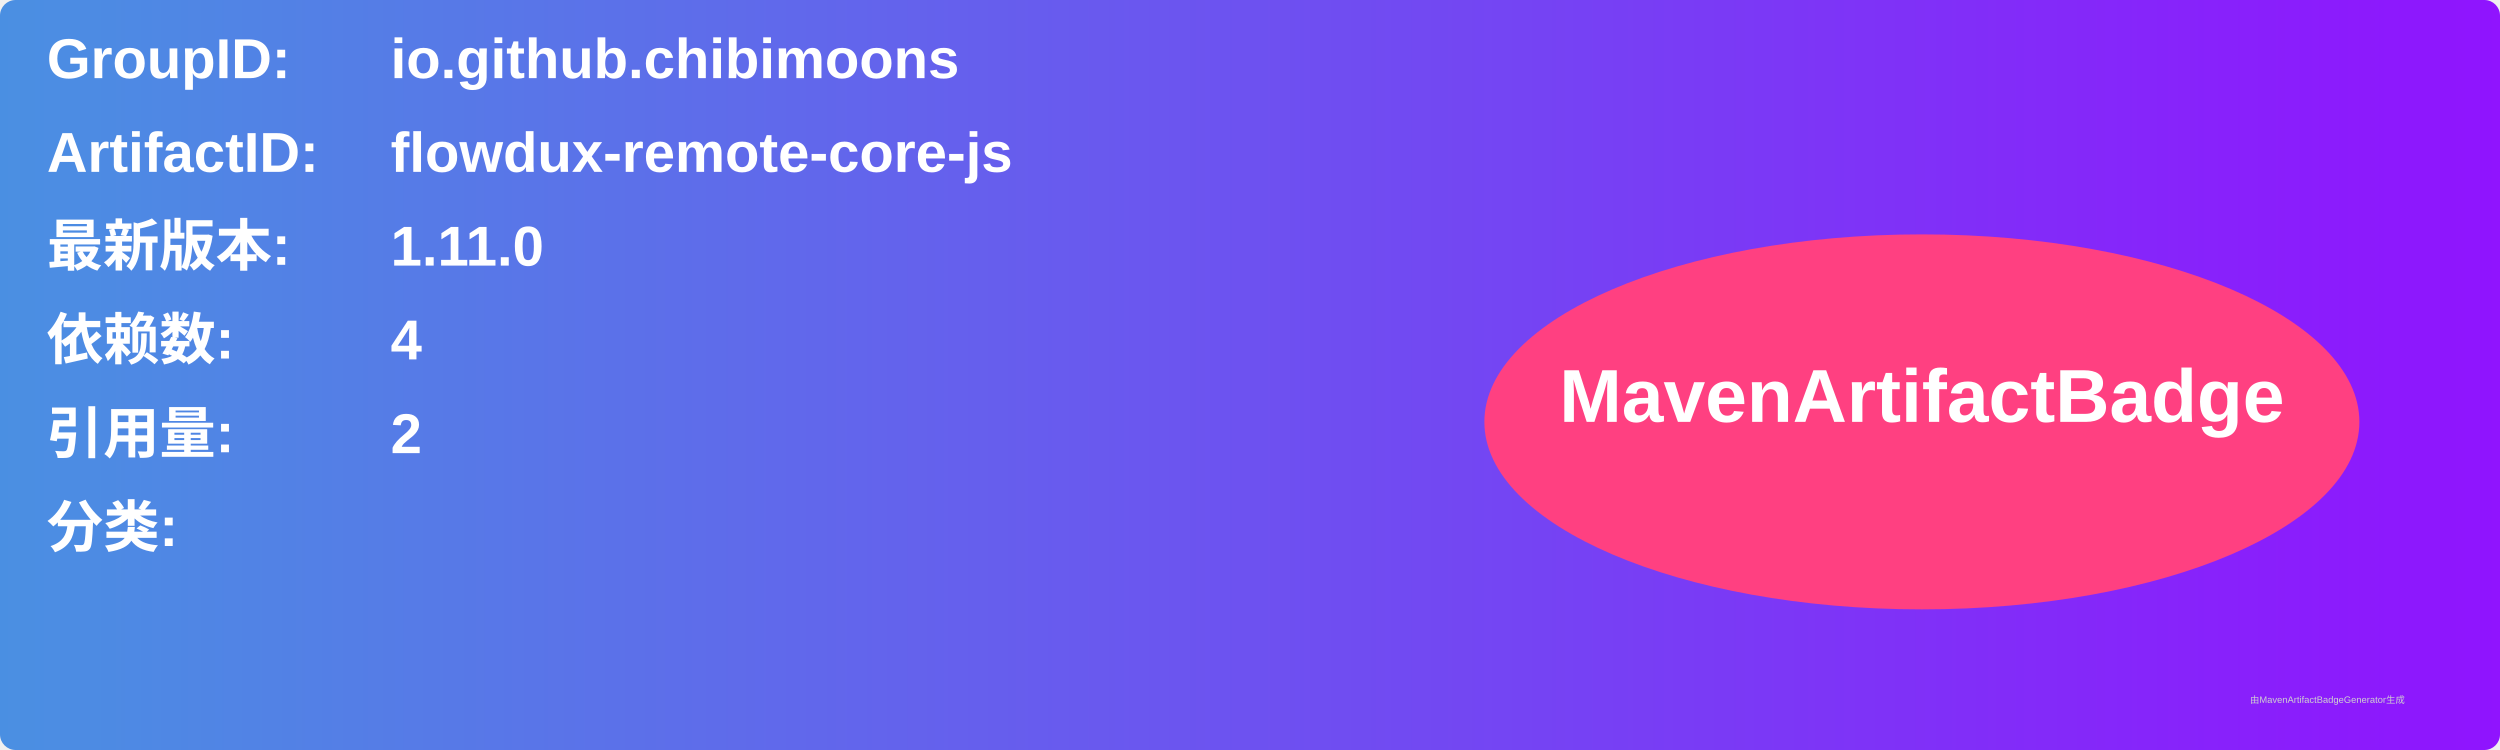
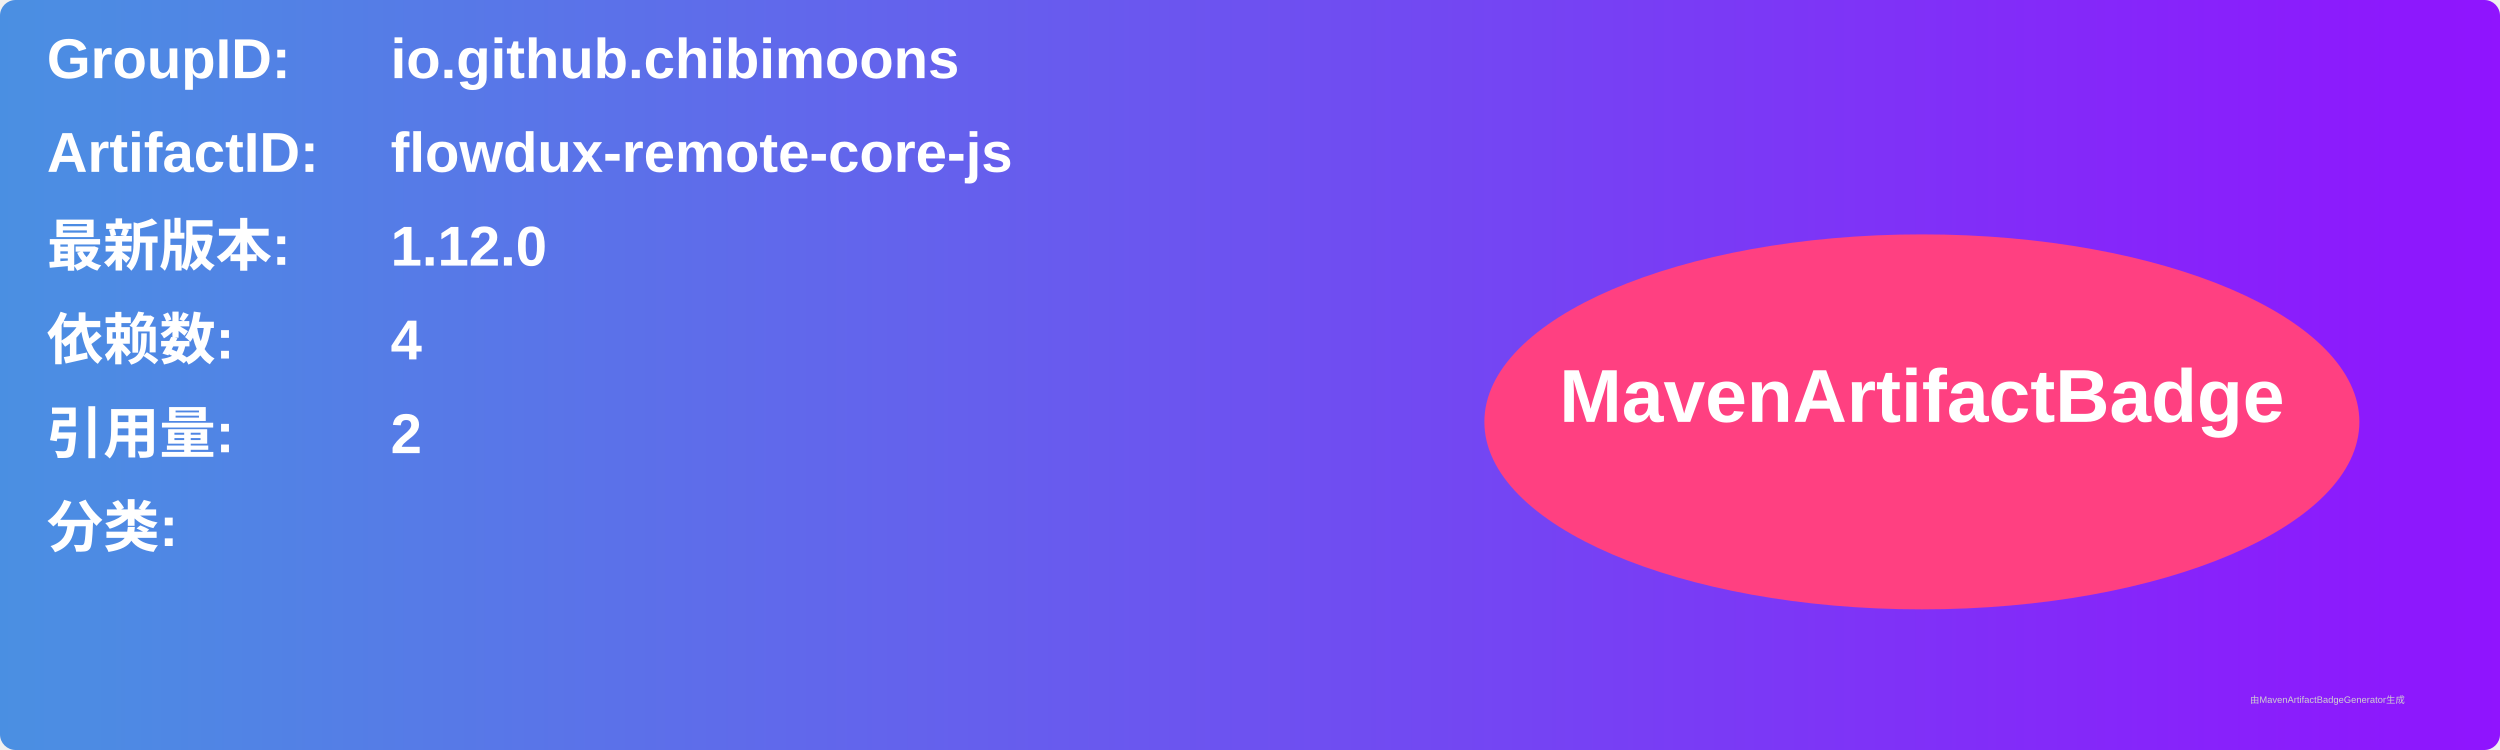
<svg xmlns="http://www.w3.org/2000/svg" width="800" height="240" viewBox="0 0 800 240">
  <linearGradient id="grad" x1="0%" y1="0%" x2="100%" y2="0%">
    <stop offset="0%" stop-color="#4a90e2" />
    <stop offset="100%" stop-color="#9013fe" />
  </linearGradient>
  <rect width="100%" height="100%" rx="5" ry="5" fill="url(#grad)" />
  <g transform="translate(15, 15)">
    <text x="0" y="10" font-family="Arial" font-size="18" fill="white" font-weight="bold" width="260">GroupID:</text>
    <text x="110" y="10" font-family="Arial" font-size="18" fill="white" font-weight="bold" width="460">io.github.chibimoons</text>
    <text x="0" y="40" font-family="Arial" font-size="18" fill="white" font-weight="bold" width="260">ArtifactID:</text>
    <text x="110" y="40" font-family="Arial" font-size="18" fill="white" font-weight="bold" width="460">flowdux-remote-core-js</text>
    <text x="0" y="70" font-family="Arial" font-size="18" fill="white" font-weight="bold">最新版本:</text>
    <text x="110" y="70" font-family="Arial" font-size="18" fill="white" font-weight="bold">
-       <tspan font-weight="bold">1.11.0</tspan>
+       <tspan font-weight="bold">1.12.0</tspan>
    </text>
    <text x="0" y="100" font-family="Arial" font-size="18" fill="white" font-weight="bold">依赖数: </text>
    <text x="110" y="100" font-family="Arial" font-size="18" fill="white">
      <tspan font-weight="bold">4</tspan>
    </text>
    <text x="0" y="130" font-family="Arial" font-size="18" fill="white" font-weight="bold">引用量: </text>
    <text x="110" y="130" font-family="Arial" font-size="18" fill="white">
      <tspan font-weight="bold">2</tspan>
    </text>
    <text x="0" y="160" font-family="Arial" font-size="18" fill="white" font-weight="bold">分类:</text>
    <text x="10" y="190" font-family="Arial" font-size="10" fill="white">
      <tspan font-weight="bold" />
    </text>
    <ellipse cx="600" cy="120" rx="140" ry="60" fill="#ff4081" />
    <text x="600" y="120" text-anchor="middle" font-family="Arial" font-size="24" fill="white" font-weight="bold">MavenArtifactBadge</text>
  </g>
  <text x="720" y="225" font-family="Arial" font-size="3" fill="#d0d0d0">由MavenArtifactBadgeGenerator生成</text>
</svg>
